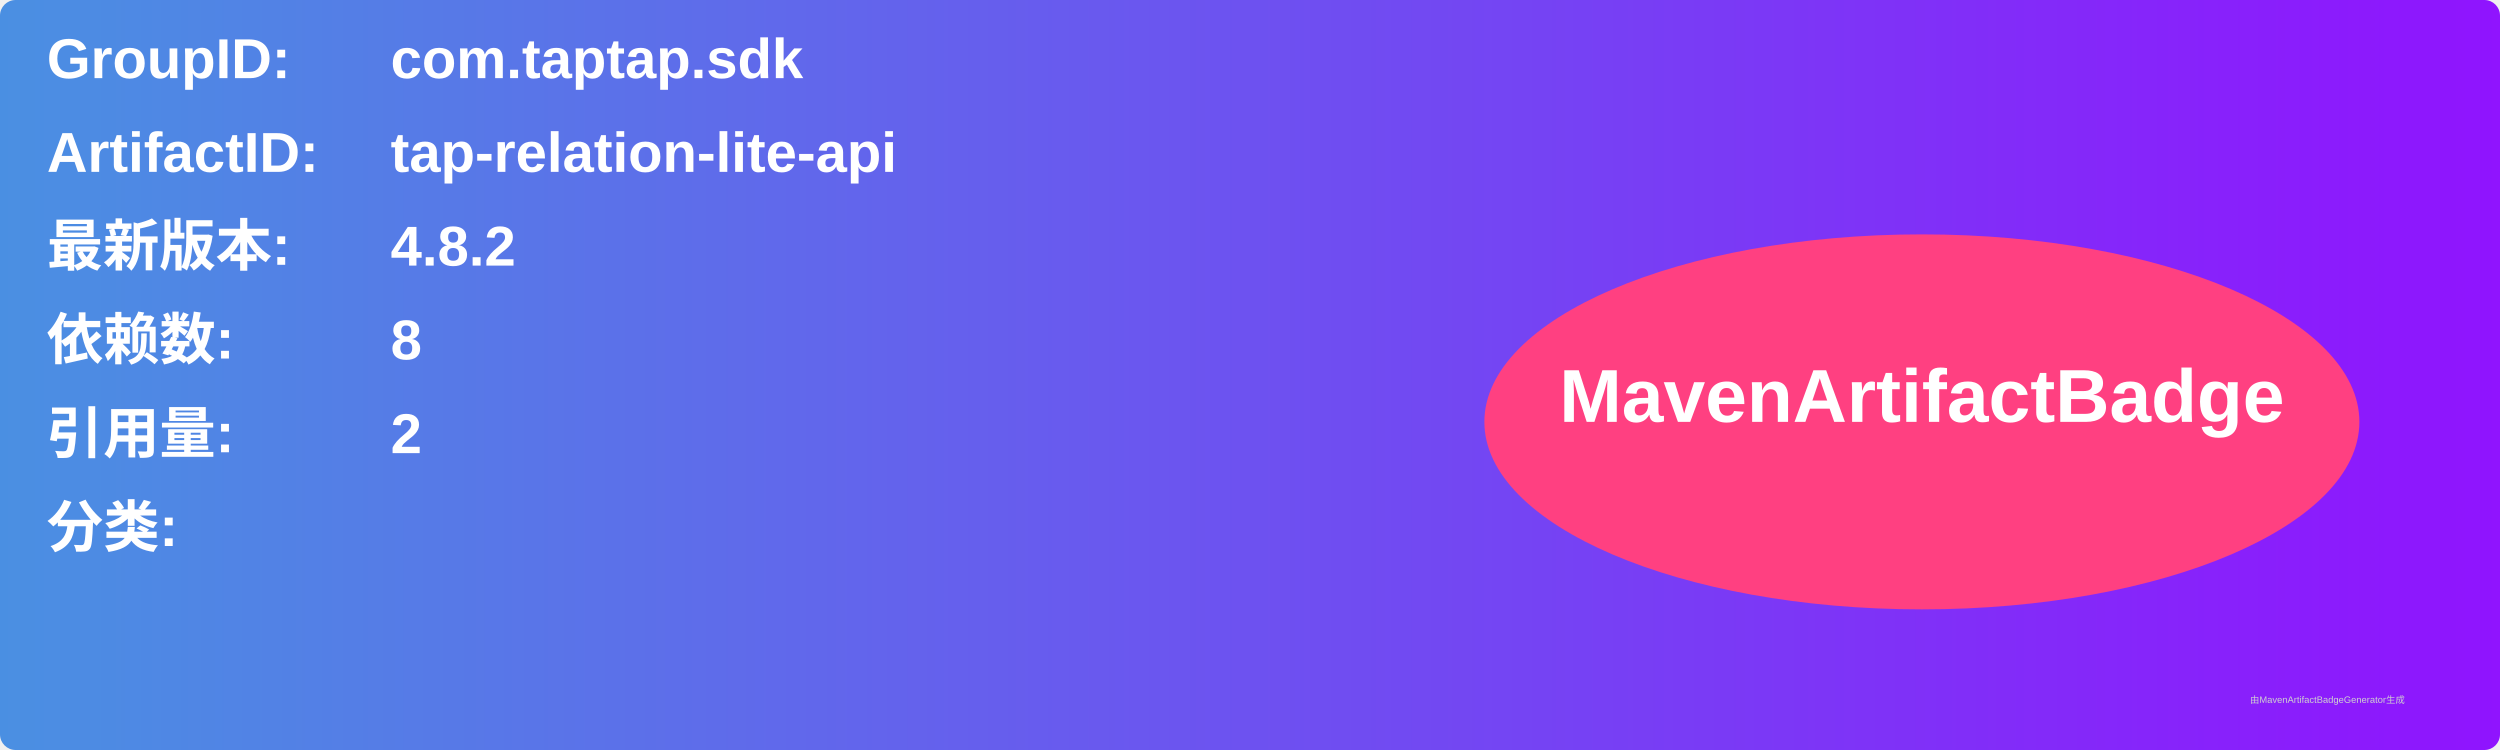
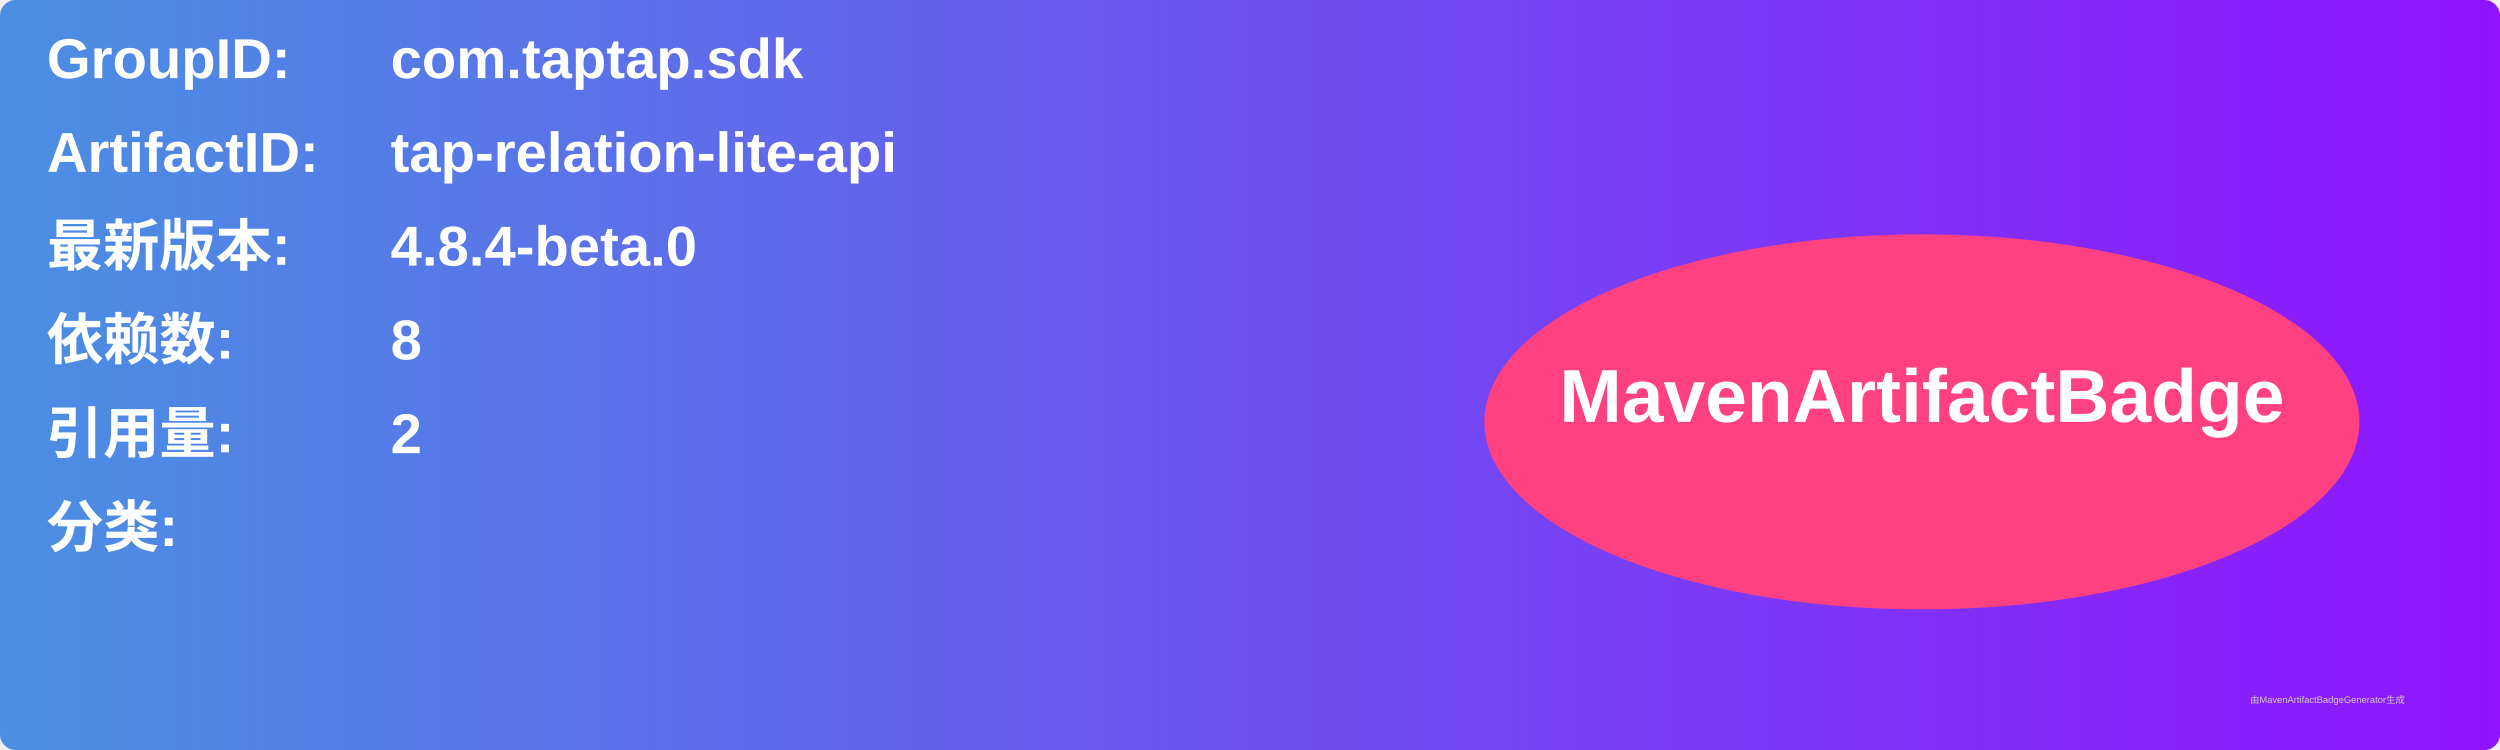
<svg xmlns="http://www.w3.org/2000/svg" width="800" height="240" viewBox="0 0 800 240">
  <linearGradient id="grad" x1="0%" y1="0%" x2="100%" y2="0%">
    <stop offset="0%" stop-color="#4a90e2" />
    <stop offset="100%" stop-color="#9013fe" />
  </linearGradient>
  <rect width="100%" height="100%" rx="5" ry="5" fill="url(#grad)" />
  <g transform="translate(15, 15)">
    <text x="0" y="10" font-family="Arial" font-size="18" fill="white" font-weight="bold" width="260">GroupID:</text>
    <text x="110" y="10" font-family="Arial" font-size="18" fill="white" font-weight="bold" width="460">com.taptap.sdk</text>
    <text x="0" y="40" font-family="Arial" font-size="18" fill="white" font-weight="bold" width="260">ArtifactID:</text>
    <text x="110" y="40" font-family="Arial" font-size="18" fill="white" font-weight="bold" width="460">tap-relation-lite-api</text>
    <text x="0" y="70" font-family="Arial" font-size="18" fill="white" font-weight="bold">最新版本:</text>
    <text x="110" y="70" font-family="Arial" font-size="18" fill="white" font-weight="bold">
-       <tspan font-weight="bold">4.8.2</tspan>
+       <tspan font-weight="bold">4.8.4-beta.0</tspan>
    </text>
    <text x="0" y="100" font-family="Arial" font-size="18" fill="white" font-weight="bold">依赖数: </text>
    <text x="110" y="100" font-family="Arial" font-size="18" fill="white">
      <tspan font-weight="bold">8</tspan>
    </text>
    <text x="0" y="130" font-family="Arial" font-size="18" fill="white" font-weight="bold">引用量: </text>
    <text x="110" y="130" font-family="Arial" font-size="18" fill="white">
      <tspan font-weight="bold">2</tspan>
    </text>
    <text x="0" y="160" font-family="Arial" font-size="18" fill="white" font-weight="bold">分类:</text>
    <text x="10" y="190" font-family="Arial" font-size="10" fill="white">
      <tspan font-weight="bold" />
    </text>
    <ellipse cx="600" cy="120" rx="140" ry="60" fill="#ff4081" />
    <text x="600" y="120" text-anchor="middle" font-family="Arial" font-size="24" fill="white" font-weight="bold">MavenArtifactBadge</text>
  </g>
  <text x="720" y="225" font-family="Arial" font-size="3" fill="#d0d0d0">由MavenArtifactBadgeGenerator生成</text>
</svg>
